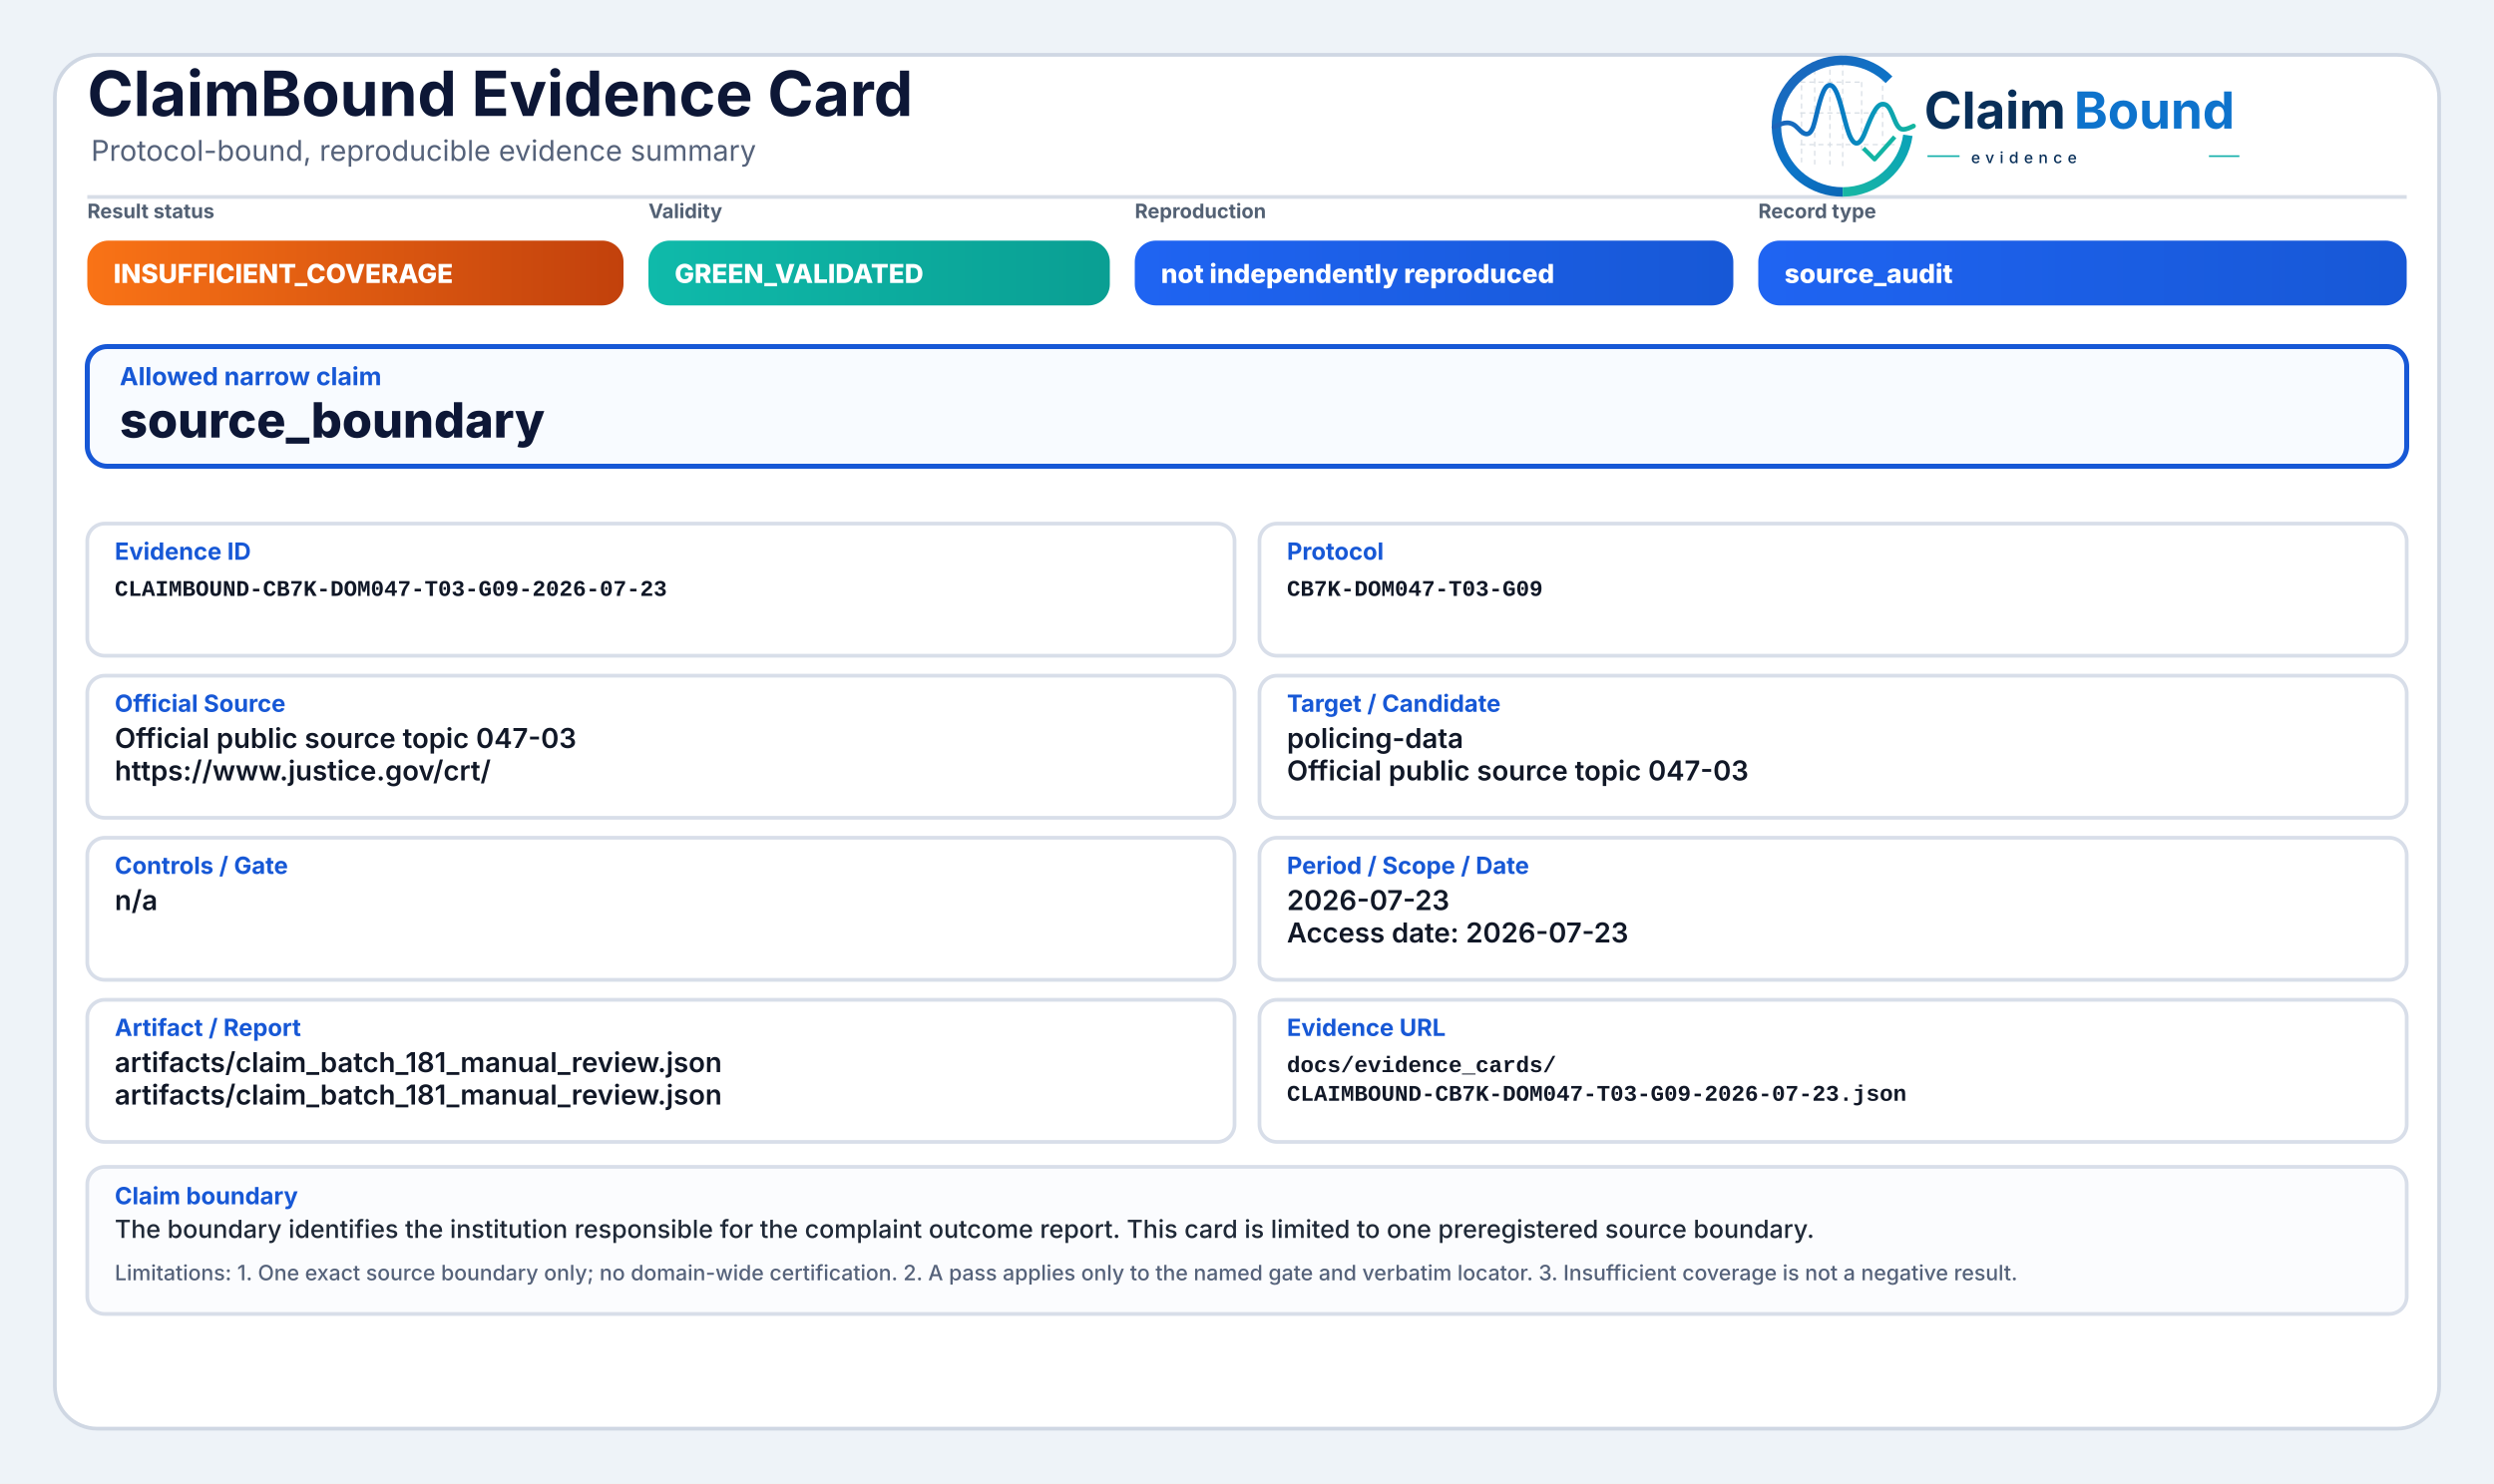
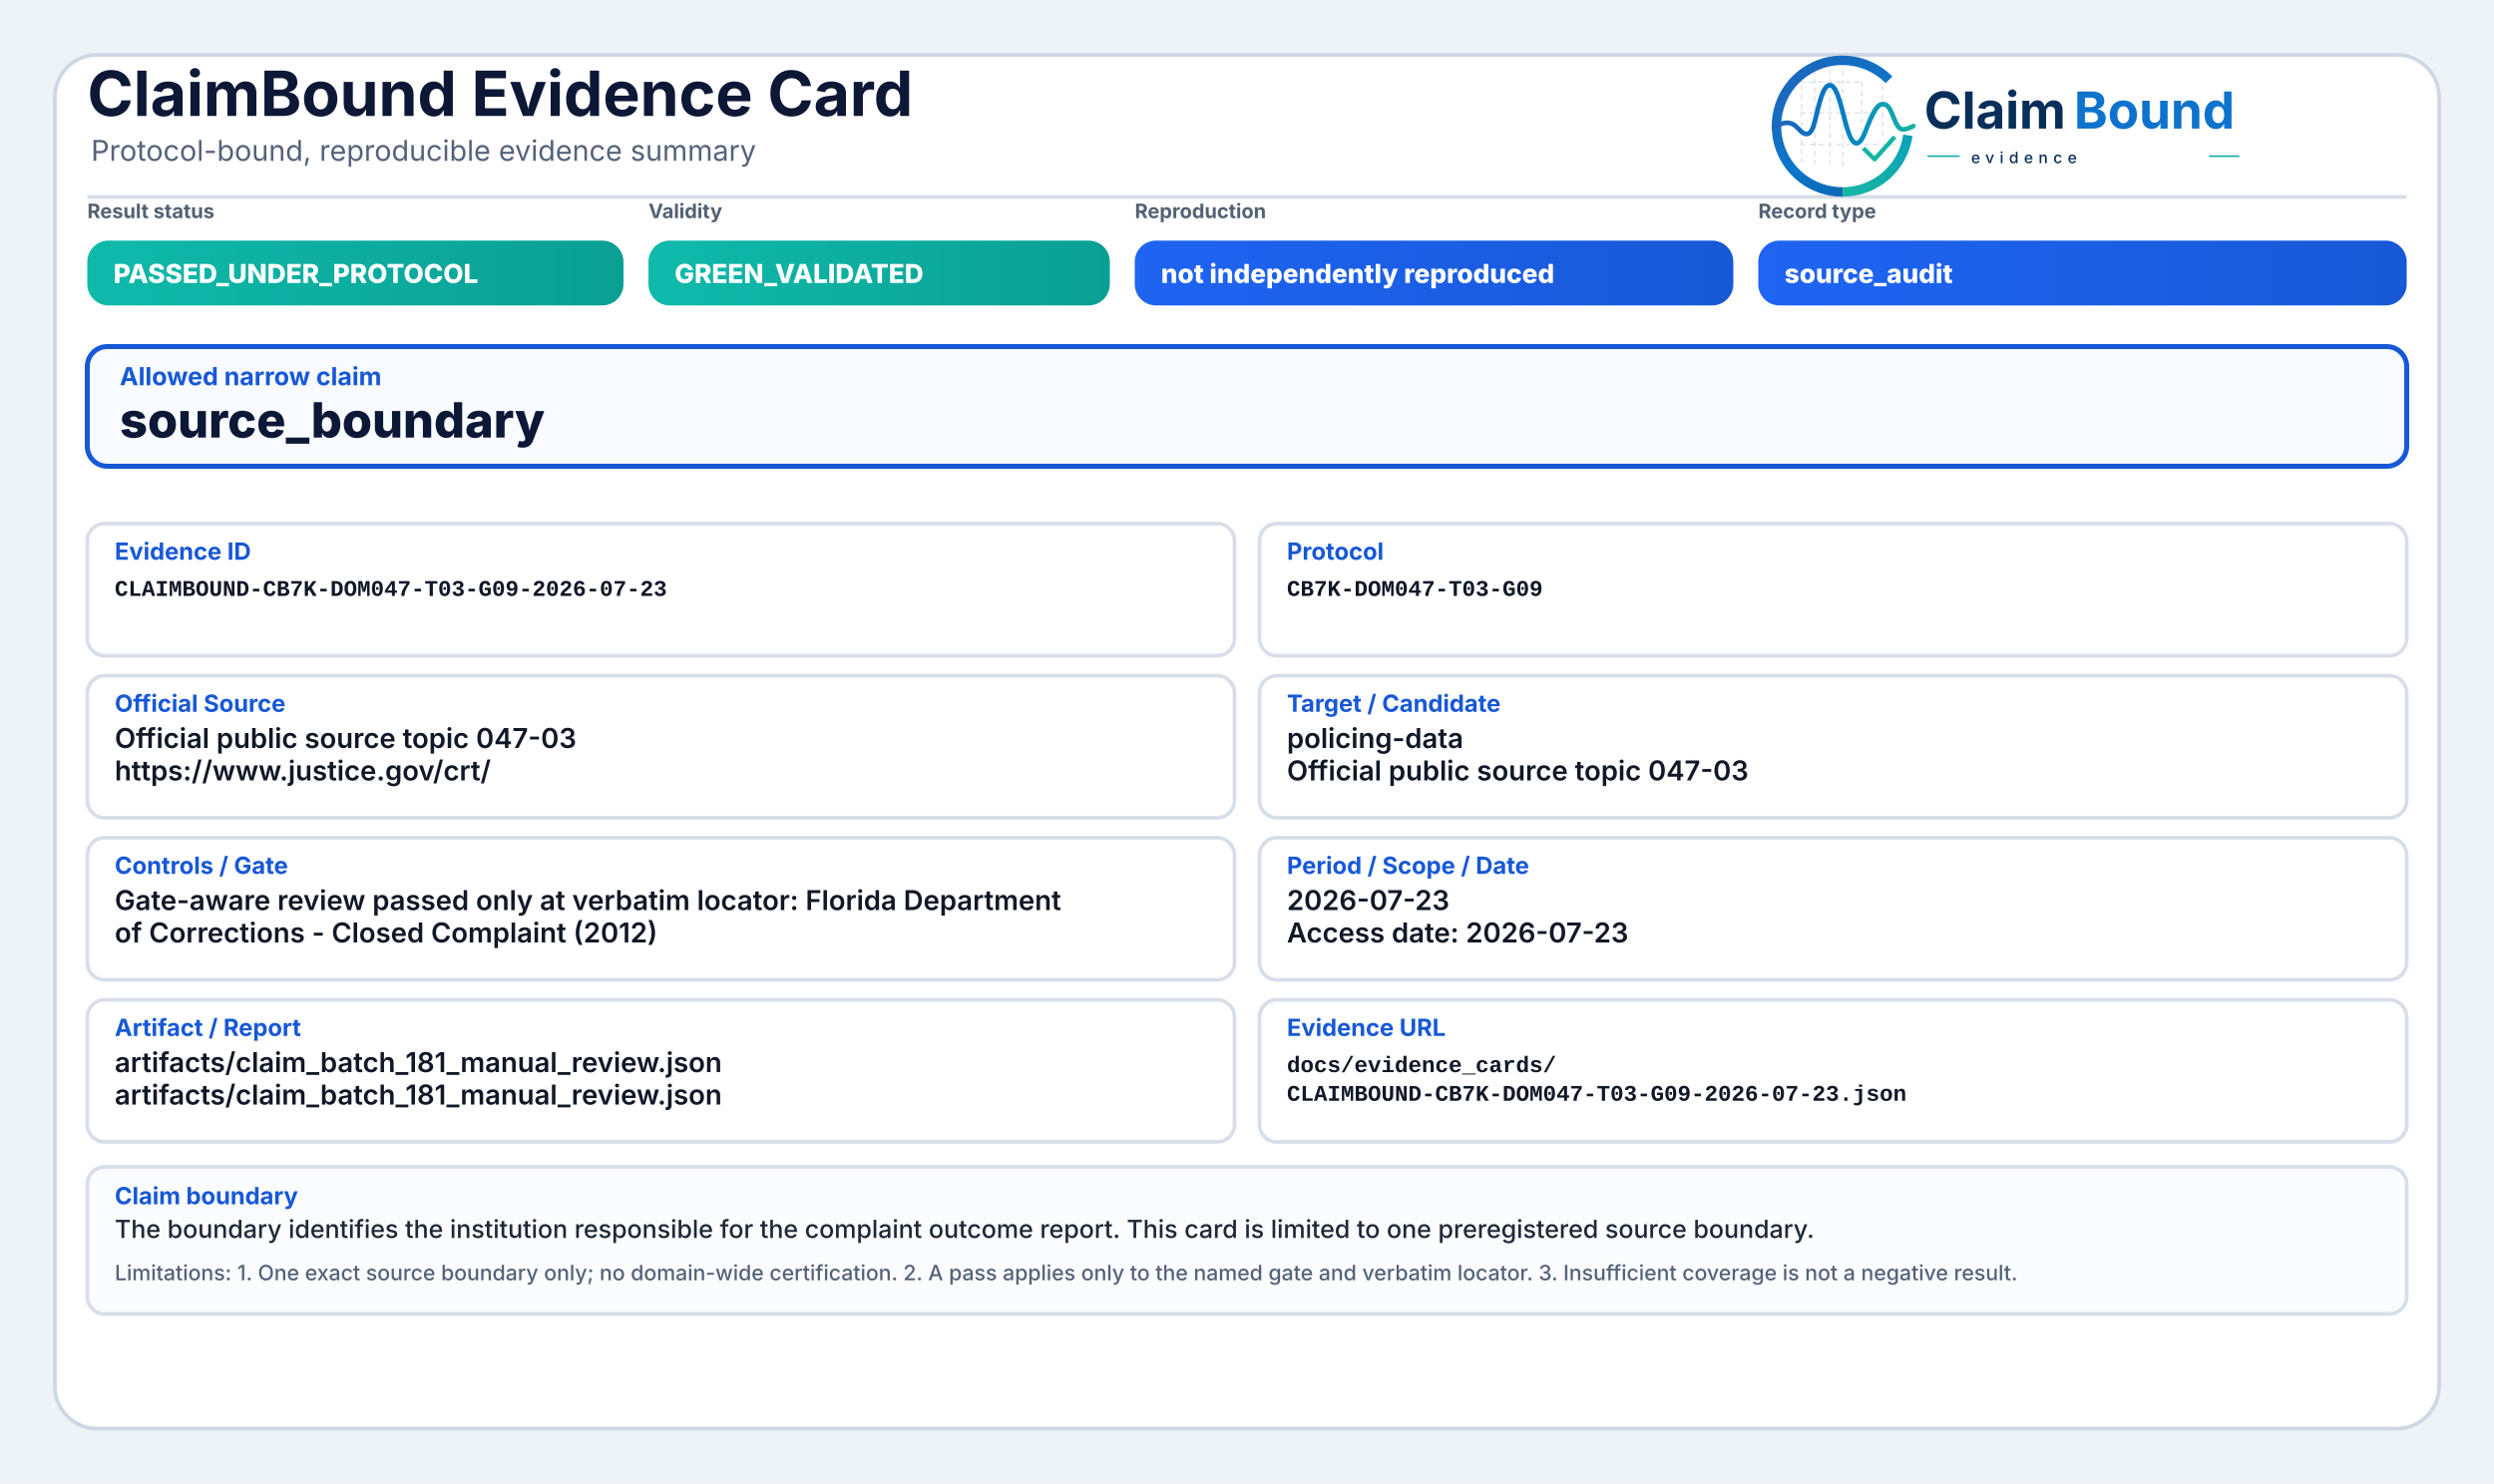
<svg xmlns="http://www.w3.org/2000/svg" width="2000" height="1190" viewBox="0 0 2000 1190" role="img" aria-label="ClaimBound Evidence Card">
  <defs>
    <linearGradient id="greenGrad" x1="0" y1="0" x2="1" y2="0">
      <stop offset="0%" stop-color="#0fbaaa" />
      <stop offset="100%" stop-color="#0a9f93" />
    </linearGradient>
    <linearGradient id="yellowGrad" x1="0" y1="0" x2="1" y2="0">
      <stop offset="0%" stop-color="#fbbf24" />
      <stop offset="100%" stop-color="#d97706" />
    </linearGradient>
    <linearGradient id="amberGrad" x1="0" y1="0" x2="1" y2="0">
      <stop offset="0%" stop-color="#f97316" />
      <stop offset="100%" stop-color="#c2410c" />
    </linearGradient>
    <linearGradient id="redGrad" x1="0" y1="0" x2="1" y2="0">
      <stop offset="0%" stop-color="#ef4444" />
      <stop offset="100%" stop-color="#b91c1c" />
    </linearGradient>
    <linearGradient id="grayGrad" x1="0" y1="0" x2="1" y2="0">
      <stop offset="0%" stop-color="#64748b" />
      <stop offset="100%" stop-color="#475569" />
    </linearGradient>
    <linearGradient id="blueGrad" x1="0" y1="0" x2="1" y2="0">
      <stop offset="0%" stop-color="#1f64f2" />
      <stop offset="100%" stop-color="#1758d6" />
    </linearGradient>
    <linearGradient id="logoRingBlue" x1="73" y1="453" x2="348" y2="793" gradientUnits="userSpaceOnUse">
      <stop offset="0" stop-color="#1E64BA" />
      <stop offset="0.55" stop-color="#0C75C8" />
      <stop offset="1" stop-color="#0A5FAB" />
    </linearGradient>
    <linearGradient id="logoRingTeal" x1="221" y1="792" x2="403" y2="594" gradientUnits="userSpaceOnUse">
      <stop offset="0" stop-color="#18B7A3" />
      <stop offset="1" stop-color="#089EBC" />
    </linearGradient>
    <linearGradient id="logoSignalGradient" x1="61" y1="628" x2="404" y2="628" gradientUnits="userSpaceOnUse">
      <stop offset="0" stop-color="#1E64BA" />
      <stop offset="0.43" stop-color="#0877C4" />
      <stop offset="0.72" stop-color="#0A97BB" />
      <stop offset="1" stop-color="#14B69E" />
    </linearGradient>
  </defs>
  <rect x="0" y="0" width="2000" height="1190" fill="#eef3f8" />
  <rect x="44" y="44" width="1912" height="1102" rx="34" fill="#ffffff" stroke="#cfd7e3" stroke-width="3" />
  <path d="M70 158 H1930" stroke="#d7dde7" stroke-width="3" />
  <text x="70" y="93" font-family="Inter, Segoe UI, Arial, sans-serif" font-size="50" font-weight="750" fill="#0d1736">ClaimBound Evidence Card</text>
  <text x="73" y="129" font-family="Inter, Segoe UI, Arial, sans-serif" font-size="23" font-weight="400" fill="#55627a">Protocol-bound, reproducible evidence summary</text>
  <g aria-label="ClaimBound evidence logo" transform="translate(1415,52) scale(0.33) translate(-40,-478)">
    <g stroke-linecap="butt" stroke-linejoin="round">
      <g stroke="#CBD3DC" stroke-width="3.2" stroke-linecap="round" stroke-dasharray="10 12" opacity="0.72">
        <path d="M130 507V714" />
        <path d="M162 490V719" />
        <path d="M199 491V719" />
        <path d="M230 471V726" />
        <path d="M276 521V690" />
        <path d="M327 508V650" />
        <path d="M128 520H277" />
        <path d="M128 595H327" />
        <path d="M128 672H355" />
      </g>
      <path d="M342.6 514.3A160 160 0 1 0 230 787" fill="none" stroke="url(#logoRingBlue)" stroke-width="23" />
      <path d="M230 787A160 160 0 0 0 388.4 649.3" fill="none" stroke="url(#logoRingTeal)" stroke-width="23" />
      <path d="M63 629.5C87 616.4 104.3 613.6 121.2 632.2C140.7 653.8 153.4 651.6 162.1 616.2C173.8 568.5 182.5 527.5 198.9 527.5C217.5 527.5 228.4 590.6 240.3 630.8C253.4 675.4 268.6 682.8 284.6 641.5C303.5 592.9 315.2 567.6 333.7 574.7C352.6 582 355.7 635.1 376.6 634.9C386.2 634.8 394 630.4 402 626.8" fill="none" stroke="url(#logoSignalGradient)" stroke-width="11.5" stroke-linecap="round" />
      <path d="M284 684.5L307.5 707.7L353 657" fill="none" stroke="#12B4A4" stroke-width="10.5" stroke-linecap="square" />
    </g>
    <text x="428" y="633" font-family="Inter, Segoe UI, Arial, sans-serif" font-size="124" font-weight="750" fill="#082F59" text-rendering="geometricPrecision">Claim</text>
    <text x="792" y="633" font-family="Inter, Segoe UI, Arial, sans-serif" font-size="124" font-weight="750" fill="#0E73CC" text-rendering="geometricPrecision">Bound</text>
    <line x1="436" y1="700" x2="514" y2="700" stroke="#11AFA9" stroke-width="4" />
    <text x="542" y="717" font-family="Inter, Segoe UI, Arial, sans-serif" font-size="38" font-weight="500" letter-spacing="13" fill="#082F59">evidence</text>
    <line x1="1120" y1="700" x2="1194" y2="700" stroke="#11AFA9" stroke-width="4" />
  </g>
  <text x="70" y="175" font-family="Inter, Segoe UI, Arial, sans-serif" font-size="16" font-weight="650" fill="#536174">Result status</text>
-   <rect x="70" y="193" width="430" height="52" rx="17" fill="url(#amberGrad)" />
-   <text x="91" y="227" font-family="Inter, Segoe UI, Arial, sans-serif" font-size="21" font-weight="800" fill="#ffffff">INSUFFICIENT_COVERAGE</text>
+   <rect x="70" y="193" width="430" height="52" rx="17" fill="url(#greenGrad)" />
+   <text x="91" y="227" font-family="Inter, Segoe UI, Arial, sans-serif" font-size="21" font-weight="800" fill="#ffffff">PASSED_UNDER_PROTOCOL</text>
  <text x="520" y="175" font-family="Inter, Segoe UI, Arial, sans-serif" font-size="16" font-weight="650" fill="#536174">Validity</text>
  <rect x="520" y="193" width="370" height="52" rx="17" fill="url(#greenGrad)" />
  <text x="541" y="227" font-family="Inter, Segoe UI, Arial, sans-serif" font-size="21" font-weight="800" fill="#ffffff">GREEN_VALIDATED</text>
  <text x="910" y="175" font-family="Inter, Segoe UI, Arial, sans-serif" font-size="16" font-weight="650" fill="#536174">Reproduction</text>
  <rect x="910" y="193" width="480" height="52" rx="17" fill="url(#blueGrad)" />
  <text x="931" y="227" font-family="Inter, Segoe UI, Arial, sans-serif" font-size="21" font-weight="800" fill="#ffffff">not independently reproduced</text>
  <text x="1410" y="175" font-family="Inter, Segoe UI, Arial, sans-serif" font-size="16" font-weight="650" fill="#536174">Record type</text>
  <rect x="1410" y="193" width="520" height="52" rx="17" fill="url(#blueGrad)" />
  <text x="1431" y="227" font-family="Inter, Segoe UI, Arial, sans-serif" font-size="21" font-weight="800" fill="#ffffff">source_audit</text>
  <rect x="70" y="278" width="1860" height="96" rx="16" fill="#f8fbff" stroke="#1758d6" stroke-width="4" />
  <text x="96" y="309" font-family="Inter, Segoe UI, Arial, sans-serif" font-size="20" font-weight="750" fill="#1758d6">Allowed narrow claim</text>
  <text x="96" y="351" font-family="Inter, Segoe UI, Arial, sans-serif" font-size="39" font-weight="800" fill="#0d1736">source_boundary</text>
  <rect x="70" y="420" width="920" height="106" rx="14" fill="#ffffff" stroke="#d8dee9" stroke-width="3" />
  <text x="92" y="449" font-family="Inter, Segoe UI, Arial, sans-serif" font-size="19" font-weight="750" fill="#1758d6">Evidence ID</text>
  <text x="92" y="478" font-family="SFMono-Regular, Consolas, Liberation Mono, monospace" font-size="18" font-weight="600" fill="#111827">CLAIMBOUND-CB7K-DOM047-T03-G09-2026-07-23</text>
  <rect x="1010" y="420" width="920" height="106" rx="14" fill="#ffffff" stroke="#d8dee9" stroke-width="3" />
  <text x="1032" y="449" font-family="Inter, Segoe UI, Arial, sans-serif" font-size="19" font-weight="750" fill="#1758d6">Protocol</text>
  <text x="1032" y="478" font-family="SFMono-Regular, Consolas, Liberation Mono, monospace" font-size="18" font-weight="600" fill="#111827">CB7K-DOM047-T03-G09</text>
  <rect x="70" y="542" width="920" height="114" rx="14" fill="#ffffff" stroke="#d8dee9" stroke-width="3" />
  <text x="92" y="571" font-family="Inter, Segoe UI, Arial, sans-serif" font-size="19" font-weight="750" fill="#1758d6">Official Source</text>
  <text x="92" y="600" font-family="Inter, Segoe UI, Arial, sans-serif" font-size="22" font-weight="600" fill="#111827">Official public source topic 047-03</text>
  <text x="92" y="626" font-family="Inter, Segoe UI, Arial, sans-serif" font-size="22" font-weight="600" fill="#111827">https://www.justice.gov/crt/</text>
  <rect x="1010" y="542" width="920" height="114" rx="14" fill="#ffffff" stroke="#d8dee9" stroke-width="3" />
  <text x="1032" y="571" font-family="Inter, Segoe UI, Arial, sans-serif" font-size="19" font-weight="750" fill="#1758d6">Target / Candidate</text>
  <text x="1032" y="600" font-family="Inter, Segoe UI, Arial, sans-serif" font-size="22" font-weight="600" fill="#111827">policing-data</text>
  <text x="1032" y="626" font-family="Inter, Segoe UI, Arial, sans-serif" font-size="22" font-weight="600" fill="#111827">Official public source topic 047-03</text>
  <rect x="70" y="672" width="920" height="114" rx="14" fill="#ffffff" stroke="#d8dee9" stroke-width="3" />
  <text x="92" y="701" font-family="Inter, Segoe UI, Arial, sans-serif" font-size="19" font-weight="750" fill="#1758d6">Controls / Gate</text>
-   <text x="92" y="730" font-family="Inter, Segoe UI, Arial, sans-serif" font-size="22" font-weight="600" fill="#111827">n/a</text>
+   <text x="92" y="730" font-family="Inter, Segoe UI, Arial, sans-serif" font-size="22" font-weight="600" fill="#111827">Gate-aware review passed only at verbatim locator: Florida Department</text>
+   <text x="92" y="756" font-family="Inter, Segoe UI, Arial, sans-serif" font-size="22" font-weight="600" fill="#111827">of Corrections - Closed Complaint (2012)</text>
  <rect x="1010" y="672" width="920" height="114" rx="14" fill="#ffffff" stroke="#d8dee9" stroke-width="3" />
  <text x="1032" y="701" font-family="Inter, Segoe UI, Arial, sans-serif" font-size="19" font-weight="750" fill="#1758d6">Period / Scope / Date</text>
  <text x="1032" y="730" font-family="Inter, Segoe UI, Arial, sans-serif" font-size="22" font-weight="600" fill="#111827">2026-07-23</text>
  <text x="1032" y="756" font-family="Inter, Segoe UI, Arial, sans-serif" font-size="22" font-weight="600" fill="#111827">Access date: 2026-07-23</text>
  <rect x="70" y="802" width="920" height="114" rx="14" fill="#ffffff" stroke="#d8dee9" stroke-width="3" />
  <text x="92" y="831" font-family="Inter, Segoe UI, Arial, sans-serif" font-size="19" font-weight="750" fill="#1758d6">Artifact / Report</text>
  <text x="92" y="860" font-family="Inter, Segoe UI, Arial, sans-serif" font-size="22" font-weight="600" fill="#111827">artifacts/claim_batch_181_manual_review.json</text>
  <text x="92" y="886" font-family="Inter, Segoe UI, Arial, sans-serif" font-size="22" font-weight="600" fill="#111827">artifacts/claim_batch_181_manual_review.json</text>
  <rect x="1010" y="802" width="920" height="114" rx="14" fill="#ffffff" stroke="#d8dee9" stroke-width="3" />
  <text x="1032" y="831" font-family="Inter, Segoe UI, Arial, sans-serif" font-size="19" font-weight="750" fill="#1758d6">Evidence URL</text>
  <text x="1032" y="860" font-family="SFMono-Regular, Consolas, Liberation Mono, monospace" font-size="18" font-weight="600" fill="#111827">docs/evidence_cards/</text>
  <text x="1032" y="883" font-family="SFMono-Regular, Consolas, Liberation Mono, monospace" font-size="18" font-weight="600" fill="#111827">CLAIMBOUND-CB7K-DOM047-T03-G09-2026-07-23.json</text>
  <rect x="70" y="936" width="1860" height="118" rx="14" fill="#fbfcfe" stroke="#d8dee9" stroke-width="3" />
  <text x="92" y="966" font-family="Inter, Segoe UI, Arial, sans-serif" font-size="19" font-weight="750" fill="#1758d6">Claim boundary</text>
  <text x="92" y="993" font-family="Inter, Segoe UI, Arial, sans-serif" font-size="20" font-weight="500" fill="#1f2937">The boundary identifies the institution responsible for the complaint outcome report. This card is limited to one preregistered source boundary.</text>
  <text x="92" y="1027" font-family="Inter, Segoe UI, Arial, sans-serif" font-size="17" font-weight="500" fill="#55627a">Limitations: 1. One exact source boundary only; no domain-wide certification. 2. A pass applies only to the named gate and verbatim locator. 3. Insufficient coverage is not a negative result.</text>
</svg>
